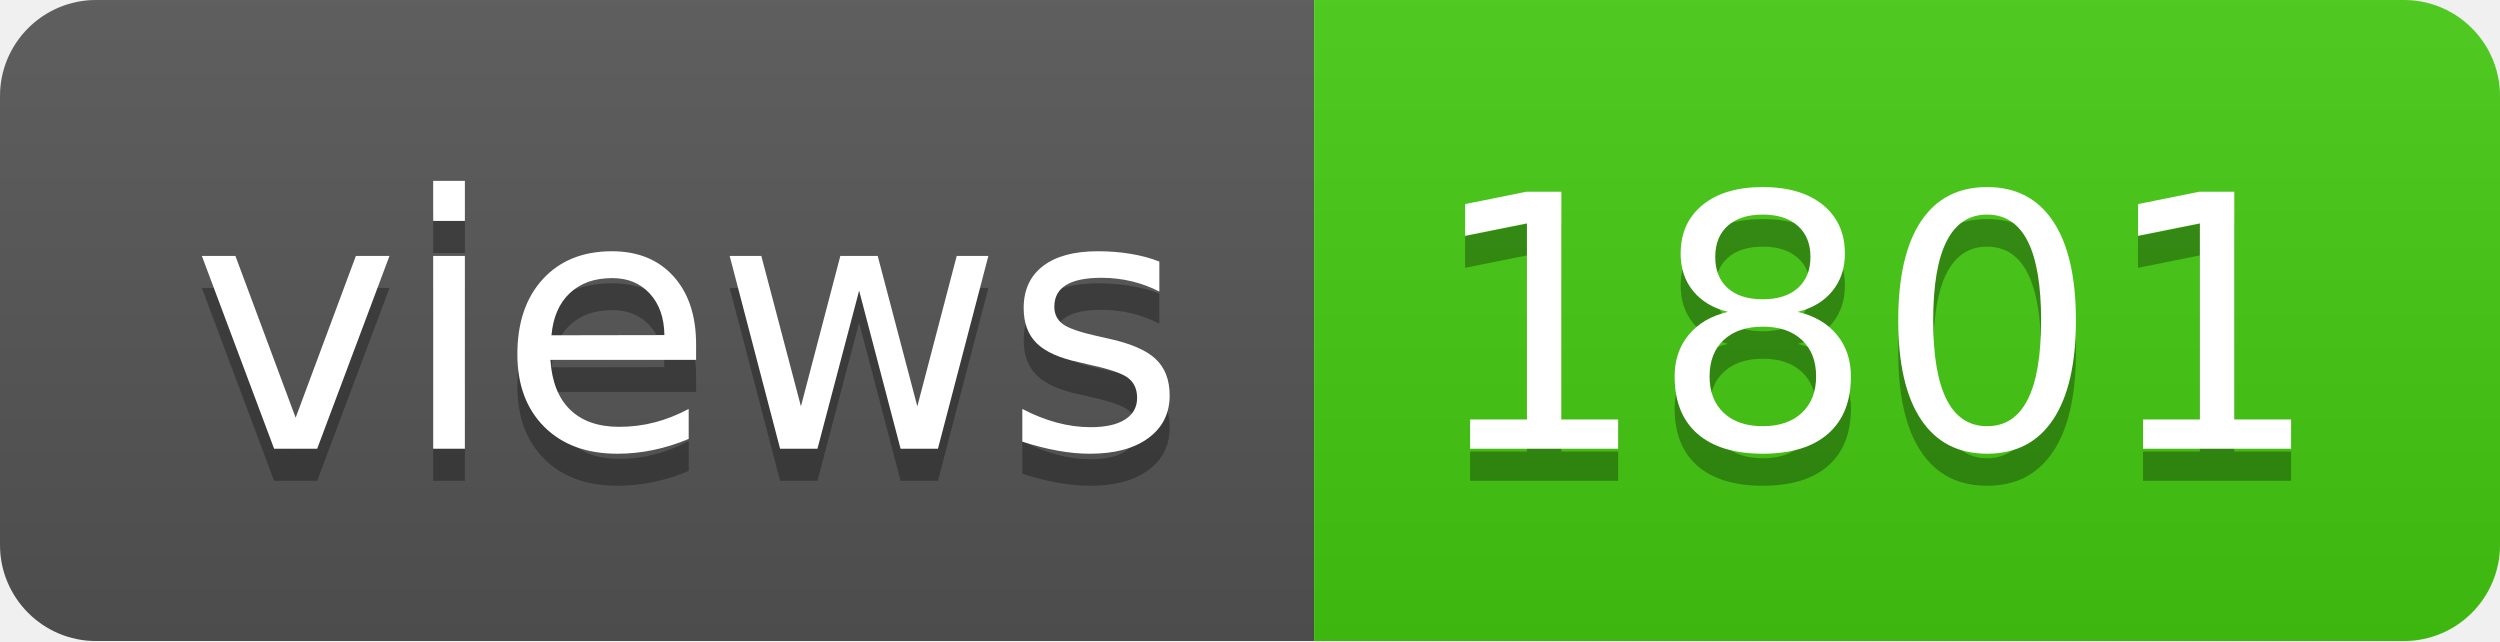
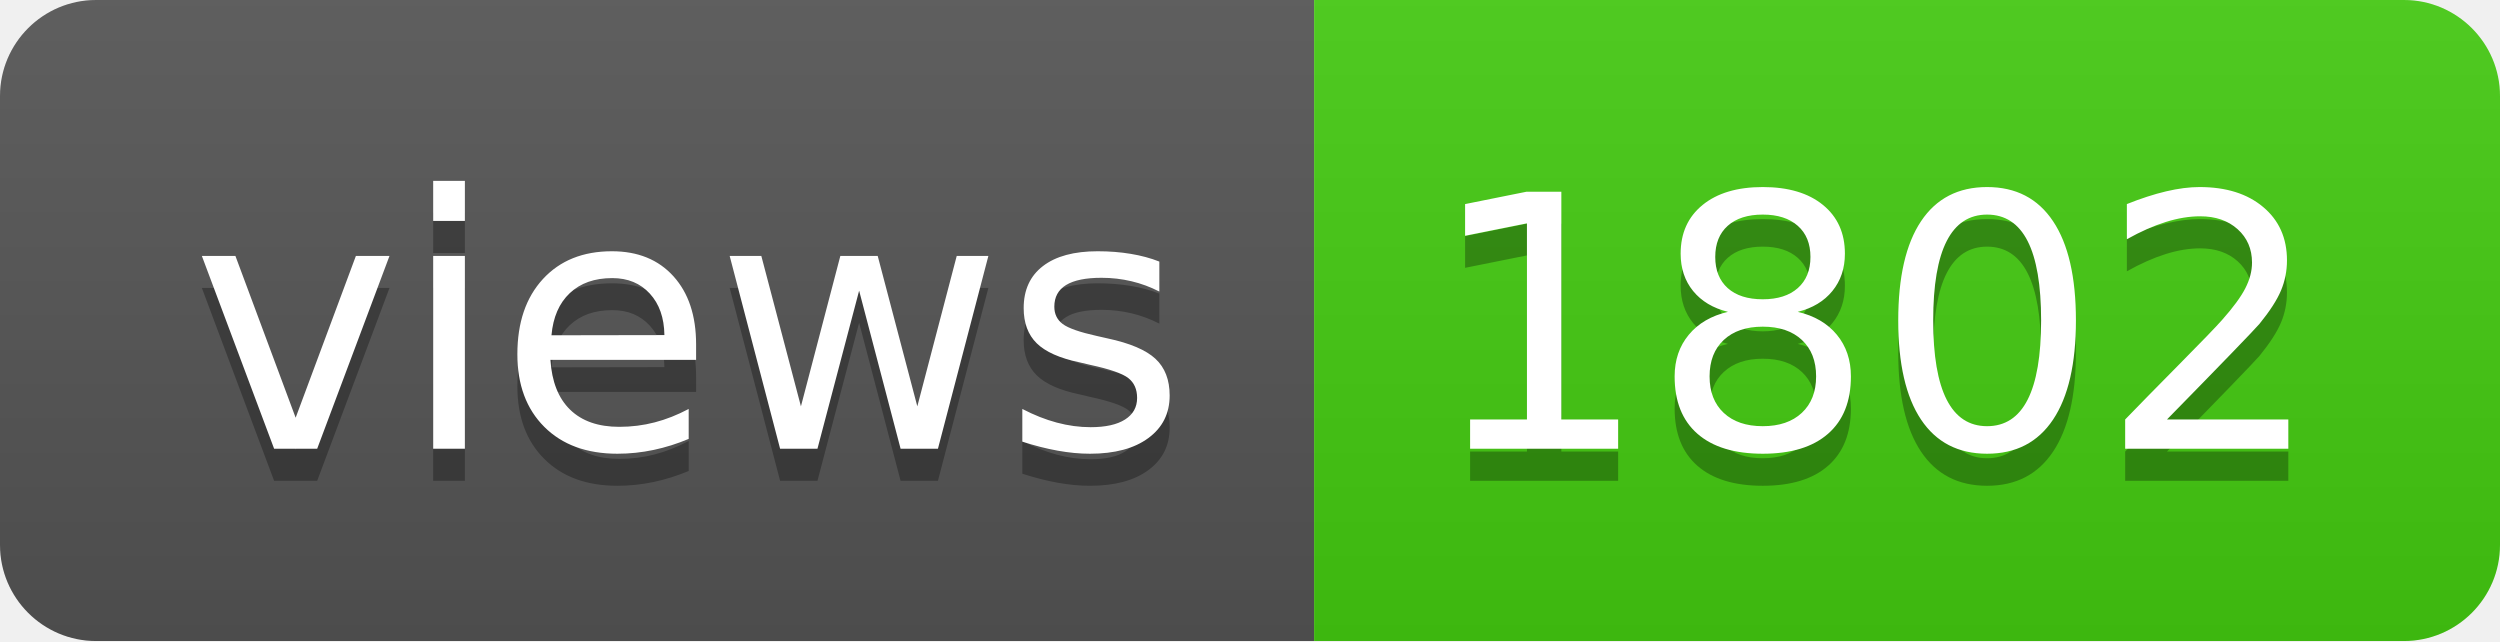
- <svg xmlns="http://www.w3.org/2000/svg" width="78" height="20" role="img" aria-label="views: 1801">
+ <svg xmlns="http://www.w3.org/2000/svg" width="78" height="20" role="img" aria-label="views: 1802">
  <linearGradient id="s" x2="0" y2="100%">
    <stop offset="0" stop-color="#bbb" stop-opacity=".1" />
    <stop offset="1" stop-opacity=".1" />
  </linearGradient>
  <clipPath id="r">
    <rect width="78" height="20" rx="3" fill="#fff" />
  </clipPath>
  <g clip-path="url(#r)">
    <rect width="41" height="20" fill="#555" />
    <rect x="41" width="37" height="20" fill="#4c1" />
    <rect width="78" height="20" fill="url(#s)" />
  </g>
  <g fill="#fff" text-anchor="middle" font-family="Verdana,Geneva,DejaVu Sans,sans-serif" text-rendering="geometricPrecision" font-size="110">
    <text aria-hidden="true" x="215" y="150" fill="#010101" fill-opacity=".3" transform="scale(.1)" textLength="310">views</text>
    <text x="215" y="140" transform="scale(.1)" fill="#fff" textLength="310">views</text>
-     <text aria-hidden="true" x="585" y="150" fill="#010101" fill-opacity=".3" transform="scale(.1)" textLength="270">1801</text>
-     <text x="585" y="140" transform="scale(.1)" fill="#fff" textLength="270">1801</text>
+     <text aria-hidden="true" x="585" y="150" fill="#010101" fill-opacity=".3" transform="scale(.1)" textLength="270">1802</text>
+     <text x="585" y="140" transform="scale(.1)" fill="#fff" textLength="270">1802</text>
  </g>
</svg>
